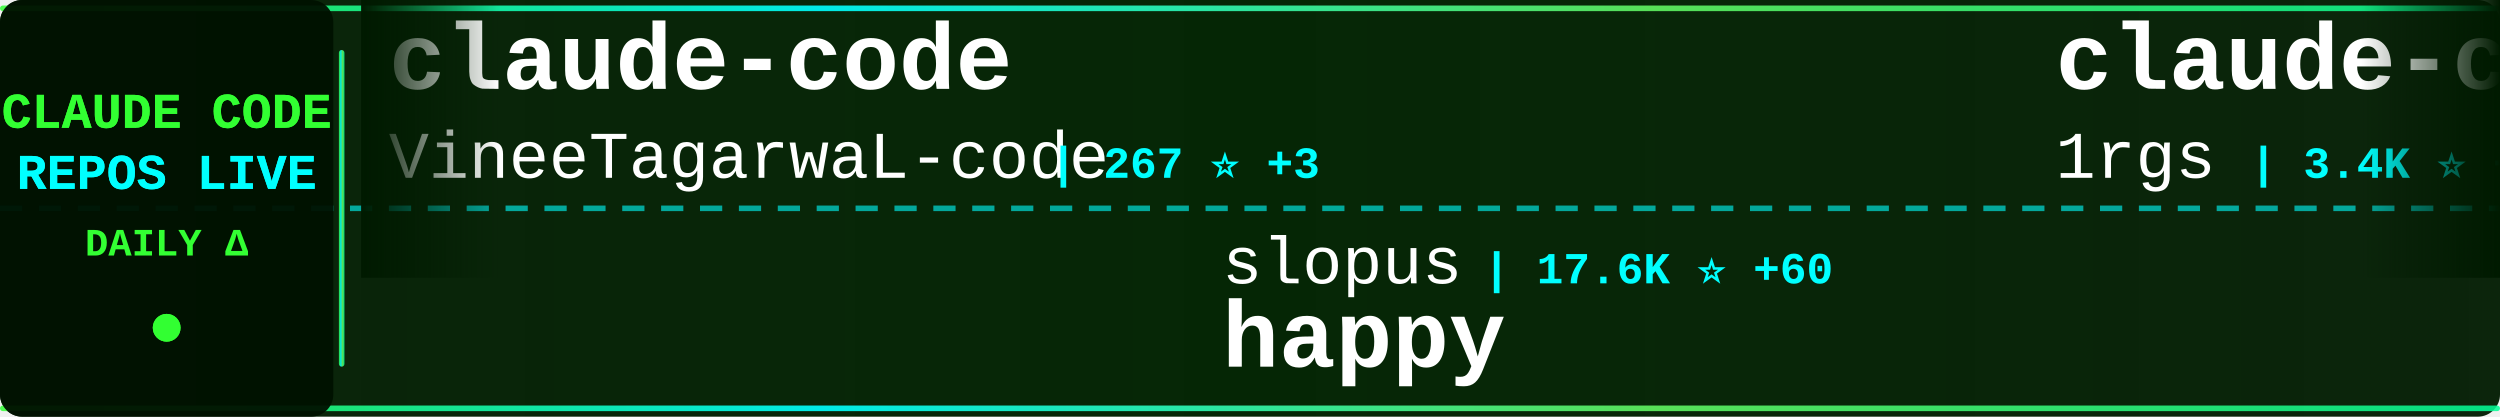
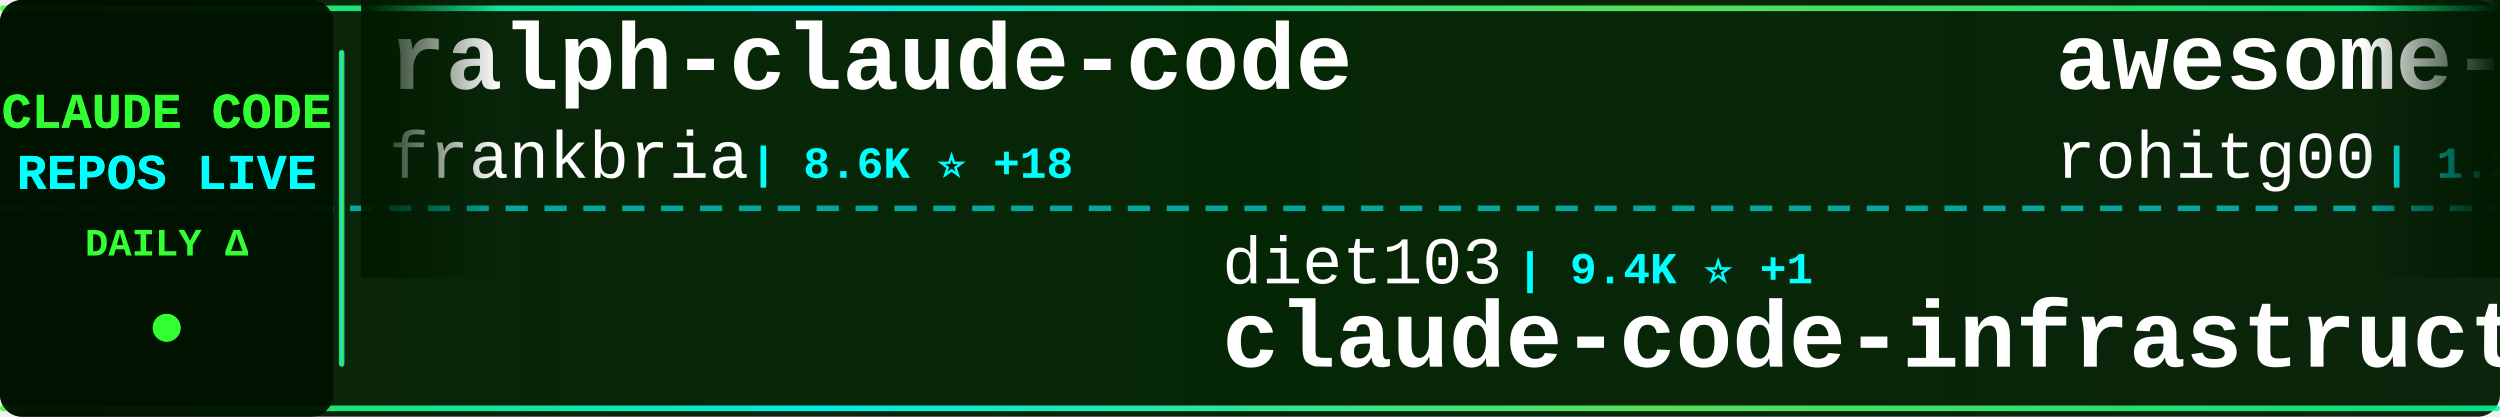
<svg xmlns="http://www.w3.org/2000/svg" width="900" height="150">
  <defs>
    <linearGradient id="tickerBg" x1="0%" y1="0%" x2="100%" y2="0%">
      <stop offset="0%" style="stop-color:#001a00;stop-opacity:0.95" />
      <stop offset="50%" style="stop-color:#002200;stop-opacity:0.98" />
      <stop offset="100%" style="stop-color:#001a00;stop-opacity:0.95" />
    </linearGradient>
    <linearGradient id="borderGrad" x1="0%" y1="0%" x2="100%" y2="0%">
      <stop offset="0%" style="stop-color:#33ff33;stop-opacity:0.85">
        <animate attributeName="stop-opacity" values="0.85;1;0.85" dur="2s" repeatCount="indefinite" />
      </stop>
      <stop offset="33%" style="stop-color:#00ffff;stop-opacity:0.9">
        <animate attributeName="stop-opacity" values="0.9;1;0.9" dur="2.2s" repeatCount="indefinite" />
      </stop>
      <stop offset="66%" style="stop-color:#66ff66;stop-opacity:0.85">
        <animate attributeName="stop-opacity" values="0.85;1;0.85" dur="1.8s" repeatCount="indefinite" />
      </stop>
      <stop offset="100%" style="stop-color:#00ff99;stop-opacity:0.85">
        <animate attributeName="stop-opacity" values="0.85;1;0.85" dur="2s" repeatCount="indefinite" />
      </stop>
    </linearGradient>
    <filter id="textGlow">
      <feGaussianBlur stdDeviation="0.1" result="coloredBlur" />
      <feMerge>
        <feMergeNode in="coloredBlur" />
        <feMergeNode in="SourceGraphic" />
      </feMerge>
    </filter>
    <filter id="metricGlow">
      <feGaussianBlur stdDeviation="0.2" result="coloredBlur" />
      <feMerge>
        <feMergeNode in="coloredBlur" />
        <feMergeNode in="SourceGraphic" />
      </feMerge>
    </filter>
    <linearGradient id="leftFade" x1="0%" y1="0%" x2="100%" y2="0%">
      <stop offset="0%" style="stop-color:#001a00;stop-opacity:1" />
      <stop offset="100%" style="stop-color:#001a00;stop-opacity:0" />
    </linearGradient>
    <linearGradient id="rightFade" x1="0%" y1="0%" x2="100%" y2="0%">
      <stop offset="0%" style="stop-color:#001a00;stop-opacity:0" />
      <stop offset="100%" style="stop-color:#001a00;stop-opacity:1" />
    </linearGradient>
  </defs>
  <rect width="900" height="150" fill="url(#tickerBg)" rx="8" />
  <rect x="0" y="2" width="900" height="2" fill="url(#borderGrad)" rx="1" />
  <rect x="0" y="146" width="900" height="2" fill="url(#borderGrad)" rx="1" />
  <line x1="0" y1="75" x2="900" y2="75" stroke="#00ffff" stroke-width="2" stroke-dasharray="8 6" opacity="0.6" />
  <rect x="0" y="0" width="120" height="150" fill="#001100" opacity="0.95" rx="8" />
  <text x="60" y="46" font-family="'Courier New', monospace" font-size="18" font-weight="bold" fill="#33ff33" text-anchor="middle" filter="url(#textGlow)">
    CLAUDE CODE
  </text>
  <text x="60" y="68" font-family="'Courier New', monospace" font-size="18" font-weight="bold" fill="#00ffff" text-anchor="middle" filter="url(#textGlow)">
    REPOS LIVE
  </text>
  <text x="60" y="92" font-family="'Courier New', monospace" font-size="14" font-weight="bold" fill="#33ff33" text-anchor="middle">
    DAILY Δ
  </text>
  <circle cx="60" cy="118" r="5" fill="#33ff33" filter="url(#metricGlow)">
    <animate attributeName="r" values="4;6;4" dur="1.5s" repeatCount="indefinite" />
    <animate attributeName="opacity" values="0.6;1;0.6" dur="1.5s" repeatCount="indefinite" />
  </circle>
  <rect x="122" y="18" width="2" height="114" fill="url(#borderGrad)" rx="1" />
  <clipPath id="tickerClip">
    <rect x="130" y="0" width="770" height="150" />
  </clipPath>
  <g clip-path="url(#tickerClip)">
    <g id="tickerItems">
      <animateTransform attributeName="transform" attributeType="XML" type="translate" from="0 0" to="-3000 0" dur="54s" repeatCount="indefinite" />
      <g transform="translate(0, 0)">
-         <text x="140" y="32" font-family="'Courier New', monospace" font-size="34" font-weight="bold" fill="#ffffff">claude-code</text>
-         <text x="140" y="64" font-family="'Courier New', monospace" font-size="24" font-weight="normal" fill="#ffffff" opacity="1.0">VineeTagarwaL-code</text>
-         <text x="378" y="64" font-family="'Courier New', monospace" font-size="16" font-weight="bold" fill="#00ffff"> | 267 ⭐ +3</text>
+         <text x="140" y="32" font-family="'Courier New', monospace" font-size="34" font-weight="bold" fill="#ffffff">ralph-claude-code</text>
+         <text x="140" y="64" font-family="'Courier New', monospace" font-size="24" font-weight="normal" fill="#ffffff" opacity="1.0">frankbria</text>
+         <text x="270" y="64" font-family="'Courier New', monospace" font-size="16" font-weight="bold" fill="#00ffff"> | 8.6K ⭐ +18</text>
      </g>
      <g transform="translate(300, 0)">
-         <text x="140" y="102" font-family="'Courier New', monospace" font-size="24" font-weight="normal" fill="#ffffff" opacity="1.0">slopus</text>
-         <text x="234" y="102" font-family="'Courier New', monospace" font-size="16" font-weight="bold" fill="#00ffff"> | 17.6K ⭐ +60</text>
-         <text x="140" y="132" font-family="'Courier New', monospace" font-size="34" font-weight="bold" fill="#ffffff">happy</text>
+         <text x="140" y="102" font-family="'Courier New', monospace" font-size="24" font-weight="normal" fill="#ffffff" opacity="1.0">diet103</text>
+         <text x="246" y="102" font-family="'Courier New', monospace" font-size="16" font-weight="bold" fill="#00ffff"> | 9.4K ⭐ +1</text>
+         <text x="140" y="132" font-family="'Courier New', monospace" font-size="34" font-weight="bold" fill="#ffffff">claude-code-infrastructu...</text>
      </g>
      <g transform="translate(600, 0)">
-         <text x="140" y="32" font-family="'Courier New', monospace" font-size="34" font-weight="bold" fill="#ffffff">claude-code-proxy</text>
-         <text x="140" y="64" font-family="'Courier New', monospace" font-size="24" font-weight="normal" fill="#ffffff" opacity="1.0">1rgs</text>
-         <text x="210" y="64" font-family="'Courier New', monospace" font-size="16" font-weight="bold" fill="#00ffff"> | 3.4K ⭐ +9</text>
+         <text x="140" y="32" font-family="'Courier New', monospace" font-size="34" font-weight="bold" fill="#ffffff">awesome-claude-code-tool...</text>
+         <text x="140" y="64" font-family="'Courier New', monospace" font-size="24" font-weight="normal" fill="#ffffff" opacity="1.0">rohitg00</text>
+         <text x="258" y="64" font-family="'Courier New', monospace" font-size="16" font-weight="bold" fill="#00ffff"> | 1.2K ⭐ +13</text>
      </g>
      <g transform="translate(900, 0)">
-         <text x="140" y="102" font-family="'Courier New', monospace" font-size="24" font-weight="normal" fill="#ffffff" opacity="1.0">Piebald-AI</text>
-         <text x="282" y="102" font-family="'Courier New', monospace" font-size="16" font-weight="bold" fill="#00ffff"> | 8.6K ⭐ +40</text>
-         <text x="140" y="132" font-family="'Courier New', monospace" font-size="34" font-weight="bold" fill="#ffffff">claude-code-system-promp...</text>
+         <text x="140" y="102" font-family="'Courier New', monospace" font-size="24" font-weight="normal" fill="#ffffff" opacity="1.0">carlvellotti</text>
+         <text x="306" y="102" font-family="'Courier New', monospace" font-size="16" font-weight="bold" fill="#00ffff"> | 1.8K ⭐ +9</text>
+         <text x="140" y="132" font-family="'Courier New', monospace" font-size="34" font-weight="bold" fill="#ffffff">claude-code-pm-course</text>
      </g>
      <g transform="translate(1200, 0)">
-         <text x="140" y="32" font-family="'Courier New', monospace" font-size="34" font-weight="bold" fill="#ffffff">claude-code</text>
-         <text x="140" y="64" font-family="'Courier New', monospace" font-size="24" font-weight="normal" fill="#ffffff" opacity="1.0">jarmuine</text>
-         <text x="258" y="64" font-family="'Courier New', monospace" font-size="16" font-weight="bold" fill="#00ffff"> | 2.0K ⭐ +9</text>
+         <text x="140" y="32" font-family="'Courier New', monospace" font-size="34" font-weight="bold" fill="#ffffff">claude-code-proxy</text>
+         <text x="140" y="64" font-family="'Courier New', monospace" font-size="24" font-weight="normal" fill="#ffffff" opacity="1.0">fuergaosi233</text>
+         <text x="306" y="64" font-family="'Courier New', monospace" font-size="16" font-weight="bold" fill="#00ffff"> | 2.4K ⭐ +6</text>
      </g>
      <g transform="translate(1500, 0)">
-         <text x="140" y="102" font-family="'Courier New', monospace" font-size="24" font-weight="normal" fill="#ffffff" opacity="1.0">fuergaosi233</text>
-         <text x="306" y="102" font-family="'Courier New', monospace" font-size="16" font-weight="bold" fill="#00ffff"> | 2.4K ⭐ +6</text>
-         <text x="140" y="132" font-family="'Courier New', monospace" font-size="34" font-weight="bold" fill="#ffffff">claude-code-proxy</text>
+         <text x="140" y="102" font-family="'Courier New', monospace" font-size="24" font-weight="normal" fill="#ffffff" opacity="1.0">ding113</text>
+         <text x="246" y="102" font-family="'Courier New', monospace" font-size="16" font-weight="bold" fill="#00ffff"> | 2.4K ⭐ +13</text>
+         <text x="140" y="132" font-family="'Courier New', monospace" font-size="34" font-weight="bold" fill="#ffffff">claude-code-hub</text>
      </g>
      <g transform="translate(1800, 0)">
+         <text x="140" y="32" font-family="'Courier New', monospace" font-size="34" font-weight="bold" fill="#ffffff">claude-code-prompts</text>
+         <text x="140" y="64" font-family="'Courier New', monospace" font-size="24" font-weight="normal" fill="#ffffff" opacity="1.0">repowise-dev</text>
+         <text x="306" y="64" font-family="'Courier New', monospace" font-size="16" font-weight="bold" fill="#00ffff"> | 918 ⭐ +9</text>
+       </g>
+       <g transform="translate(2100, 0)">
+         <text x="140" y="102" font-family="'Courier New', monospace" font-size="24" font-weight="normal" fill="#ffffff" opacity="1.0">alejandrobalderas</text>
+         <text x="366" y="102" font-family="'Courier New', monospace" font-size="16" font-weight="bold" fill="#00ffff"> | 991 ⭐</text>
+         <text x="140" y="132" font-family="'Courier New', monospace" font-size="34" font-weight="bold" fill="#ffffff">claude-code-from-source</text>
+       </g>
+       <g transform="translate(2400, 0)">
        <text x="140" y="32" font-family="'Courier New', monospace" font-size="34" font-weight="bold" fill="#ffffff">claude-code-analysis</text>
        <text x="140" y="64" font-family="'Courier New', monospace" font-size="24" font-weight="normal" fill="#ffffff" opacity="1.0">liuup</text>
-         <text x="222" y="64" font-family="'Courier New', monospace" font-size="16" font-weight="bold" fill="#00ffff"> | 1.3K ⭐ +88</text>
-       </g>
-       <g transform="translate(2100, 0)">
-         <text x="140" y="102" font-family="'Courier New', monospace" font-size="24" font-weight="normal" fill="#ffffff" opacity="1.0">ChrisWiles</text>
-         <text x="282" y="102" font-family="'Courier New', monospace" font-size="16" font-weight="bold" fill="#00ffff"> | 5.8K ⭐ +11</text>
-         <text x="140" y="132" font-family="'Courier New', monospace" font-size="34" font-weight="bold" fill="#ffffff">claude-code-showcase</text>
-       </g>
-       <g transform="translate(2400, 0)">
-         <text x="140" y="32" font-family="'Courier New', monospace" font-size="34" font-weight="bold" fill="#ffffff">claude_code_src</text>
-         <text x="140" y="64" font-family="'Courier New', monospace" font-size="24" font-weight="normal" fill="#ffffff" opacity="1.0">ponponon</text>
-         <text x="258" y="64" font-family="'Courier New', monospace" font-size="16" font-weight="bold" fill="#00ffff"> | 2.1K ⭐ +9</text>
+         <text x="222" y="64" font-family="'Courier New', monospace" font-size="16" font-weight="bold" fill="#00ffff"> | 1.4K ⭐ +47</text>
      </g>
      <g transform="translate(2700, 0)">
-         <text x="140" y="102" font-family="'Courier New', monospace" font-size="24" font-weight="normal" fill="#ffffff" opacity="1.0">snarktank</text>
-         <text x="270" y="102" font-family="'Courier New', monospace" font-size="16" font-weight="bold" fill="#00ffff"> | 15.1K ⭐ +180</text>
-         <text x="140" y="132" font-family="'Courier New', monospace" font-size="34" font-weight="bold" fill="#ffffff">ralph</text>
+         <text x="140" y="102" font-family="'Courier New', monospace" font-size="24" font-weight="normal" fill="#ffffff" opacity="1.0">mehmoodosman</text>
+         <text x="306" y="102" font-family="'Courier New', monospace" font-size="16" font-weight="bold" fill="#00ffff"> | 162 ⭐ +2</text>
+         <text x="140" y="132" font-family="'Courier New', monospace" font-size="34" font-weight="bold" fill="#ffffff">claude-code</text>
      </g>
      <g transform="translate(3000, 0)">
-         <text x="140" y="32" font-family="'Courier New', monospace" font-size="34" font-weight="bold" fill="#ffffff">claude-code</text>
-         <text x="140" y="64" font-family="'Courier New', monospace" font-size="24" font-weight="normal" fill="#ffffff" opacity="1.0">VineeTagarwaL-code</text>
-         <text x="378" y="64" font-family="'Courier New', monospace" font-size="16" font-weight="bold" fill="#00ffff"> | 267 ⭐ +3</text>
+         <text x="140" y="32" font-family="'Courier New', monospace" font-size="34" font-weight="bold" fill="#ffffff">ralph-claude-code</text>
+         <text x="140" y="64" font-family="'Courier New', monospace" font-size="24" font-weight="normal" fill="#ffffff" opacity="1.0">frankbria</text>
+         <text x="270" y="64" font-family="'Courier New', monospace" font-size="16" font-weight="bold" fill="#00ffff"> | 8.6K ⭐ +18</text>
      </g>
      <g transform="translate(3300, 0)">
-         <text x="140" y="102" font-family="'Courier New', monospace" font-size="24" font-weight="normal" fill="#ffffff" opacity="1.0">slopus</text>
-         <text x="234" y="102" font-family="'Courier New', monospace" font-size="16" font-weight="bold" fill="#00ffff"> | 17.6K ⭐ +60</text>
-         <text x="140" y="132" font-family="'Courier New', monospace" font-size="34" font-weight="bold" fill="#ffffff">happy</text>
+         <text x="140" y="102" font-family="'Courier New', monospace" font-size="24" font-weight="normal" fill="#ffffff" opacity="1.0">diet103</text>
+         <text x="246" y="102" font-family="'Courier New', monospace" font-size="16" font-weight="bold" fill="#00ffff"> | 9.4K ⭐ +1</text>
+         <text x="140" y="132" font-family="'Courier New', monospace" font-size="34" font-weight="bold" fill="#ffffff">claude-code-infrastructu...</text>
      </g>
      <g transform="translate(3600, 0)">
-         <text x="140" y="32" font-family="'Courier New', monospace" font-size="34" font-weight="bold" fill="#ffffff">claude-code-proxy</text>
-         <text x="140" y="64" font-family="'Courier New', monospace" font-size="24" font-weight="normal" fill="#ffffff" opacity="1.0">1rgs</text>
-         <text x="210" y="64" font-family="'Courier New', monospace" font-size="16" font-weight="bold" fill="#00ffff"> | 3.4K ⭐ +9</text>
+         <text x="140" y="32" font-family="'Courier New', monospace" font-size="34" font-weight="bold" fill="#ffffff">awesome-claude-code-tool...</text>
+         <text x="140" y="64" font-family="'Courier New', monospace" font-size="24" font-weight="normal" fill="#ffffff" opacity="1.0">rohitg00</text>
+         <text x="258" y="64" font-family="'Courier New', monospace" font-size="16" font-weight="bold" fill="#00ffff"> | 1.2K ⭐ +13</text>
      </g>
      <g transform="translate(3900, 0)">
-         <text x="140" y="102" font-family="'Courier New', monospace" font-size="24" font-weight="normal" fill="#ffffff" opacity="1.0">Piebald-AI</text>
-         <text x="282" y="102" font-family="'Courier New', monospace" font-size="16" font-weight="bold" fill="#00ffff"> | 8.6K ⭐ +40</text>
-         <text x="140" y="132" font-family="'Courier New', monospace" font-size="34" font-weight="bold" fill="#ffffff">claude-code-system-promp...</text>
+         <text x="140" y="102" font-family="'Courier New', monospace" font-size="24" font-weight="normal" fill="#ffffff" opacity="1.0">carlvellotti</text>
+         <text x="306" y="102" font-family="'Courier New', monospace" font-size="16" font-weight="bold" fill="#00ffff"> | 1.8K ⭐ +9</text>
+         <text x="140" y="132" font-family="'Courier New', monospace" font-size="34" font-weight="bold" fill="#ffffff">claude-code-pm-course</text>
      </g>
    </g>
  </g>
  <rect x="130" y="0" width="50" height="100" fill="url(#leftFade)" />
  <rect x="850" y="0" width="50" height="100" fill="url(#rightFade)" />
</svg>
